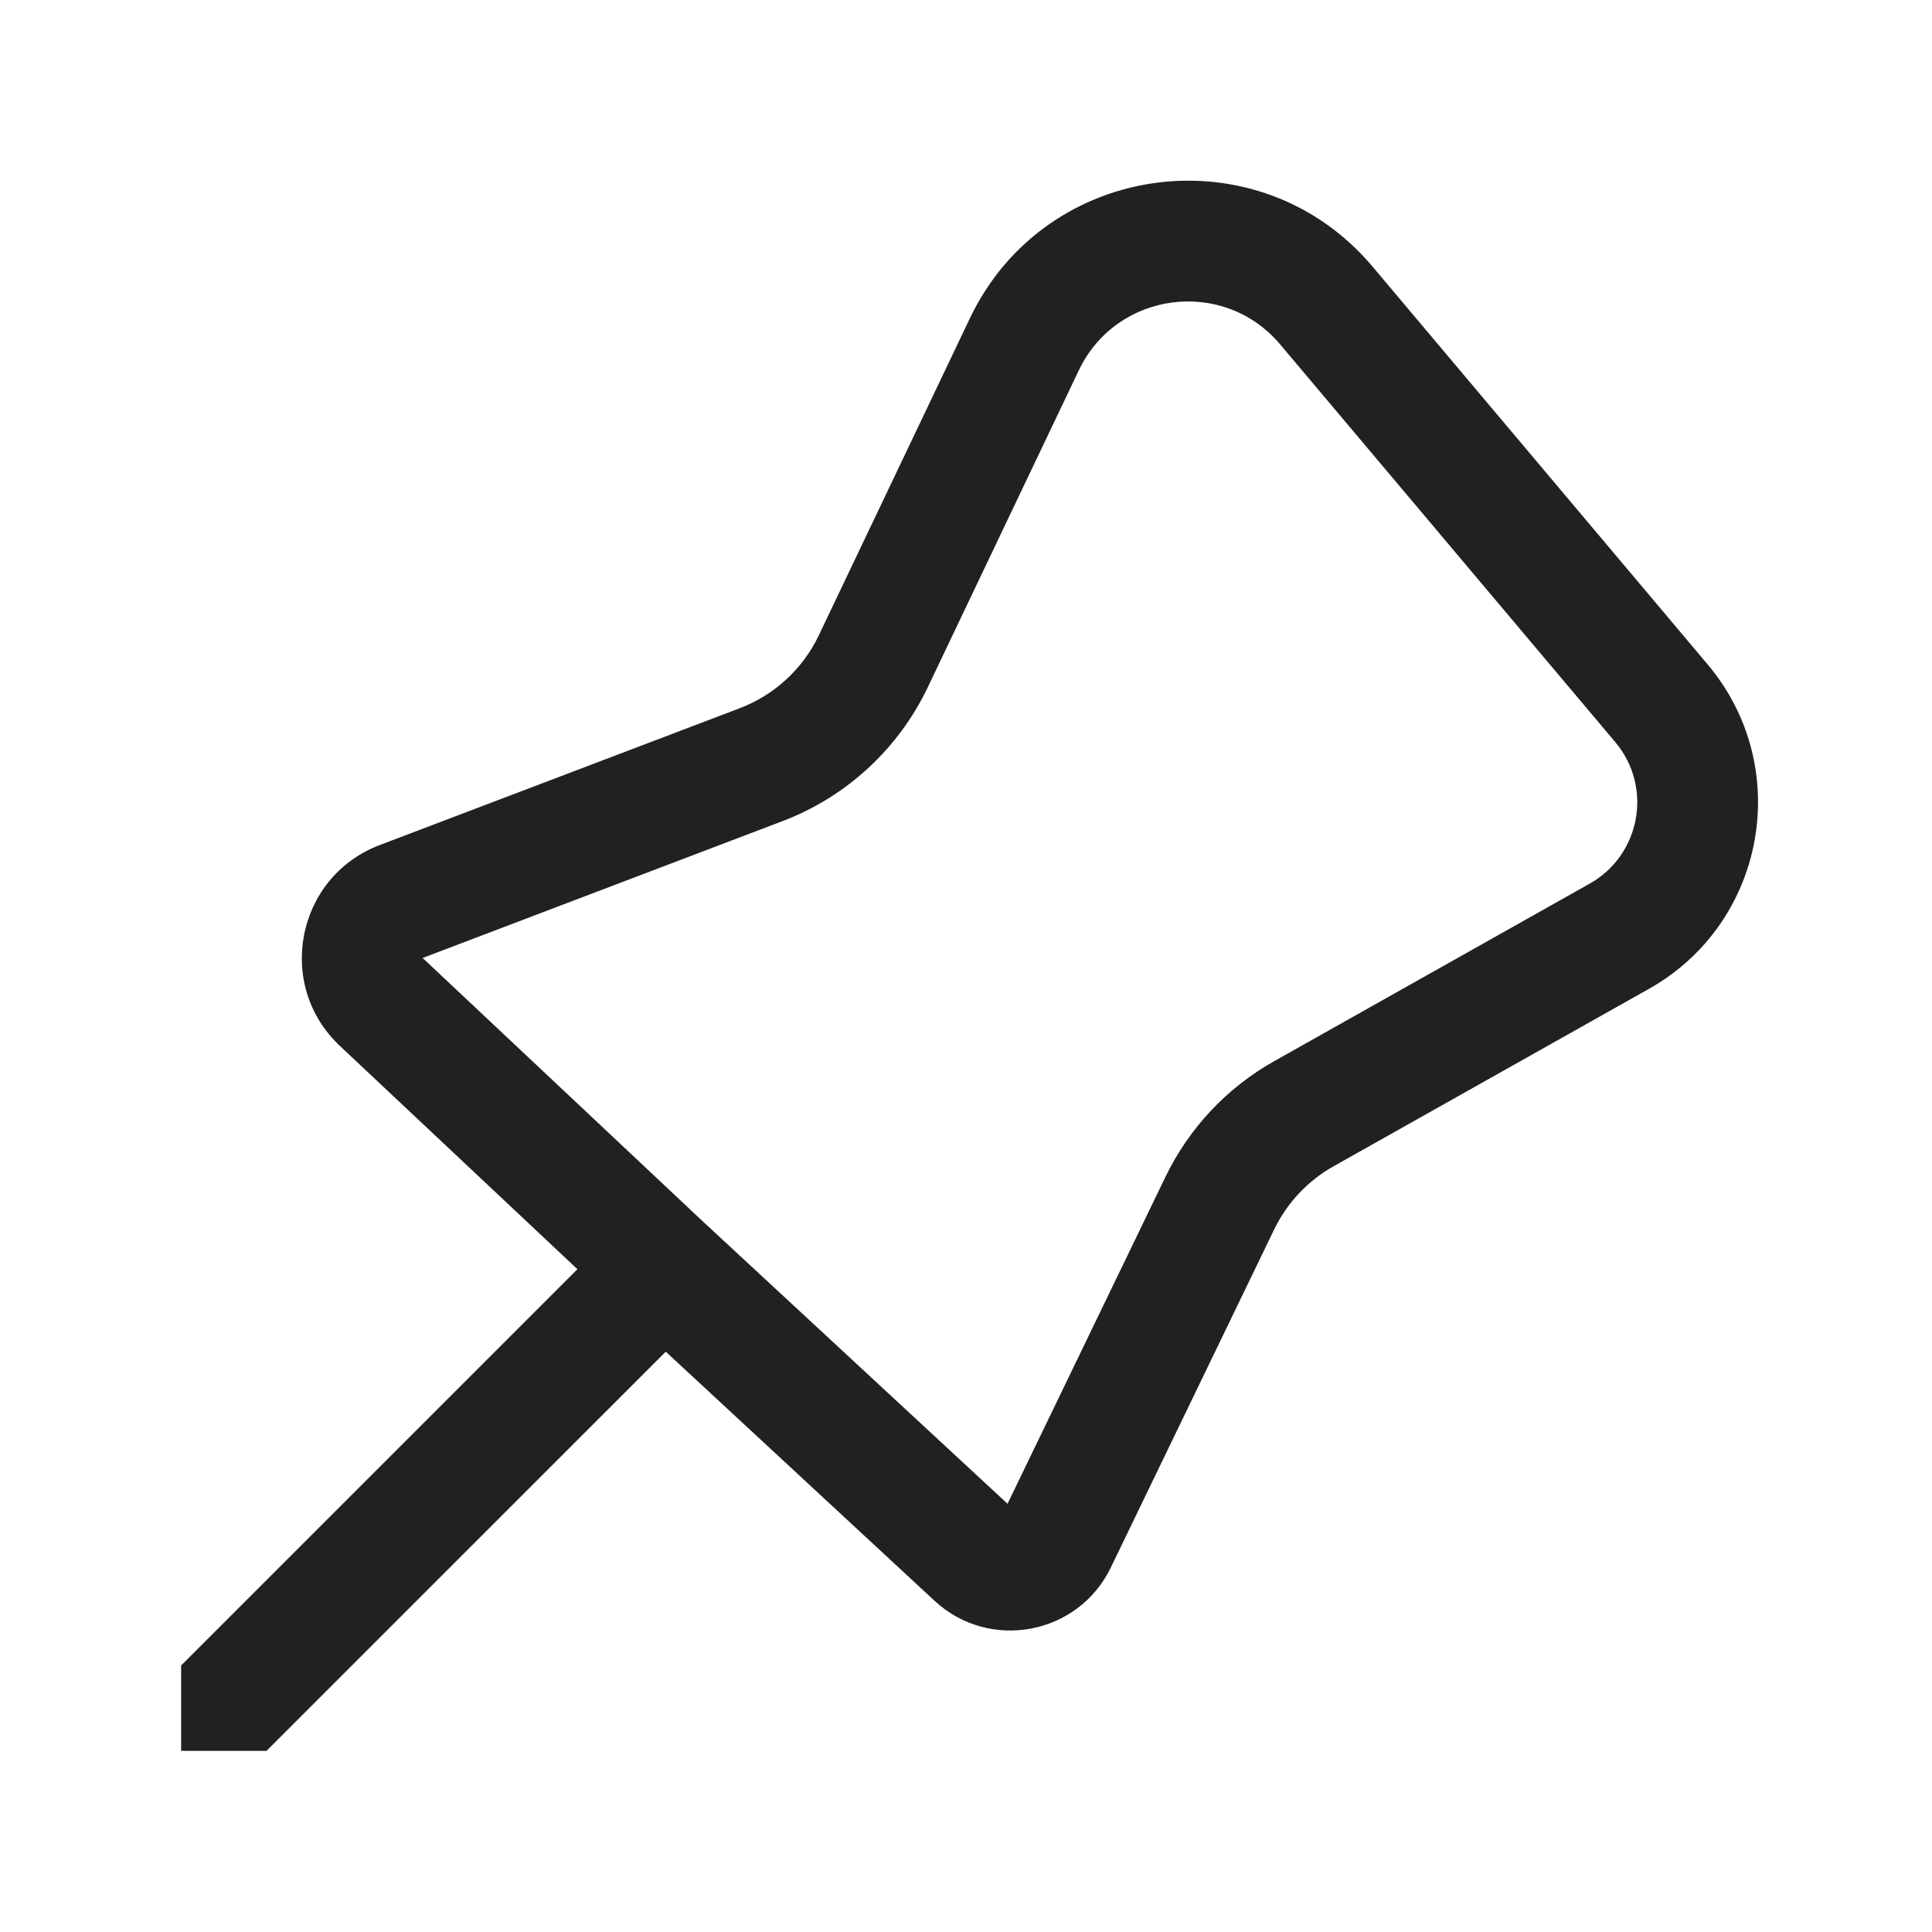
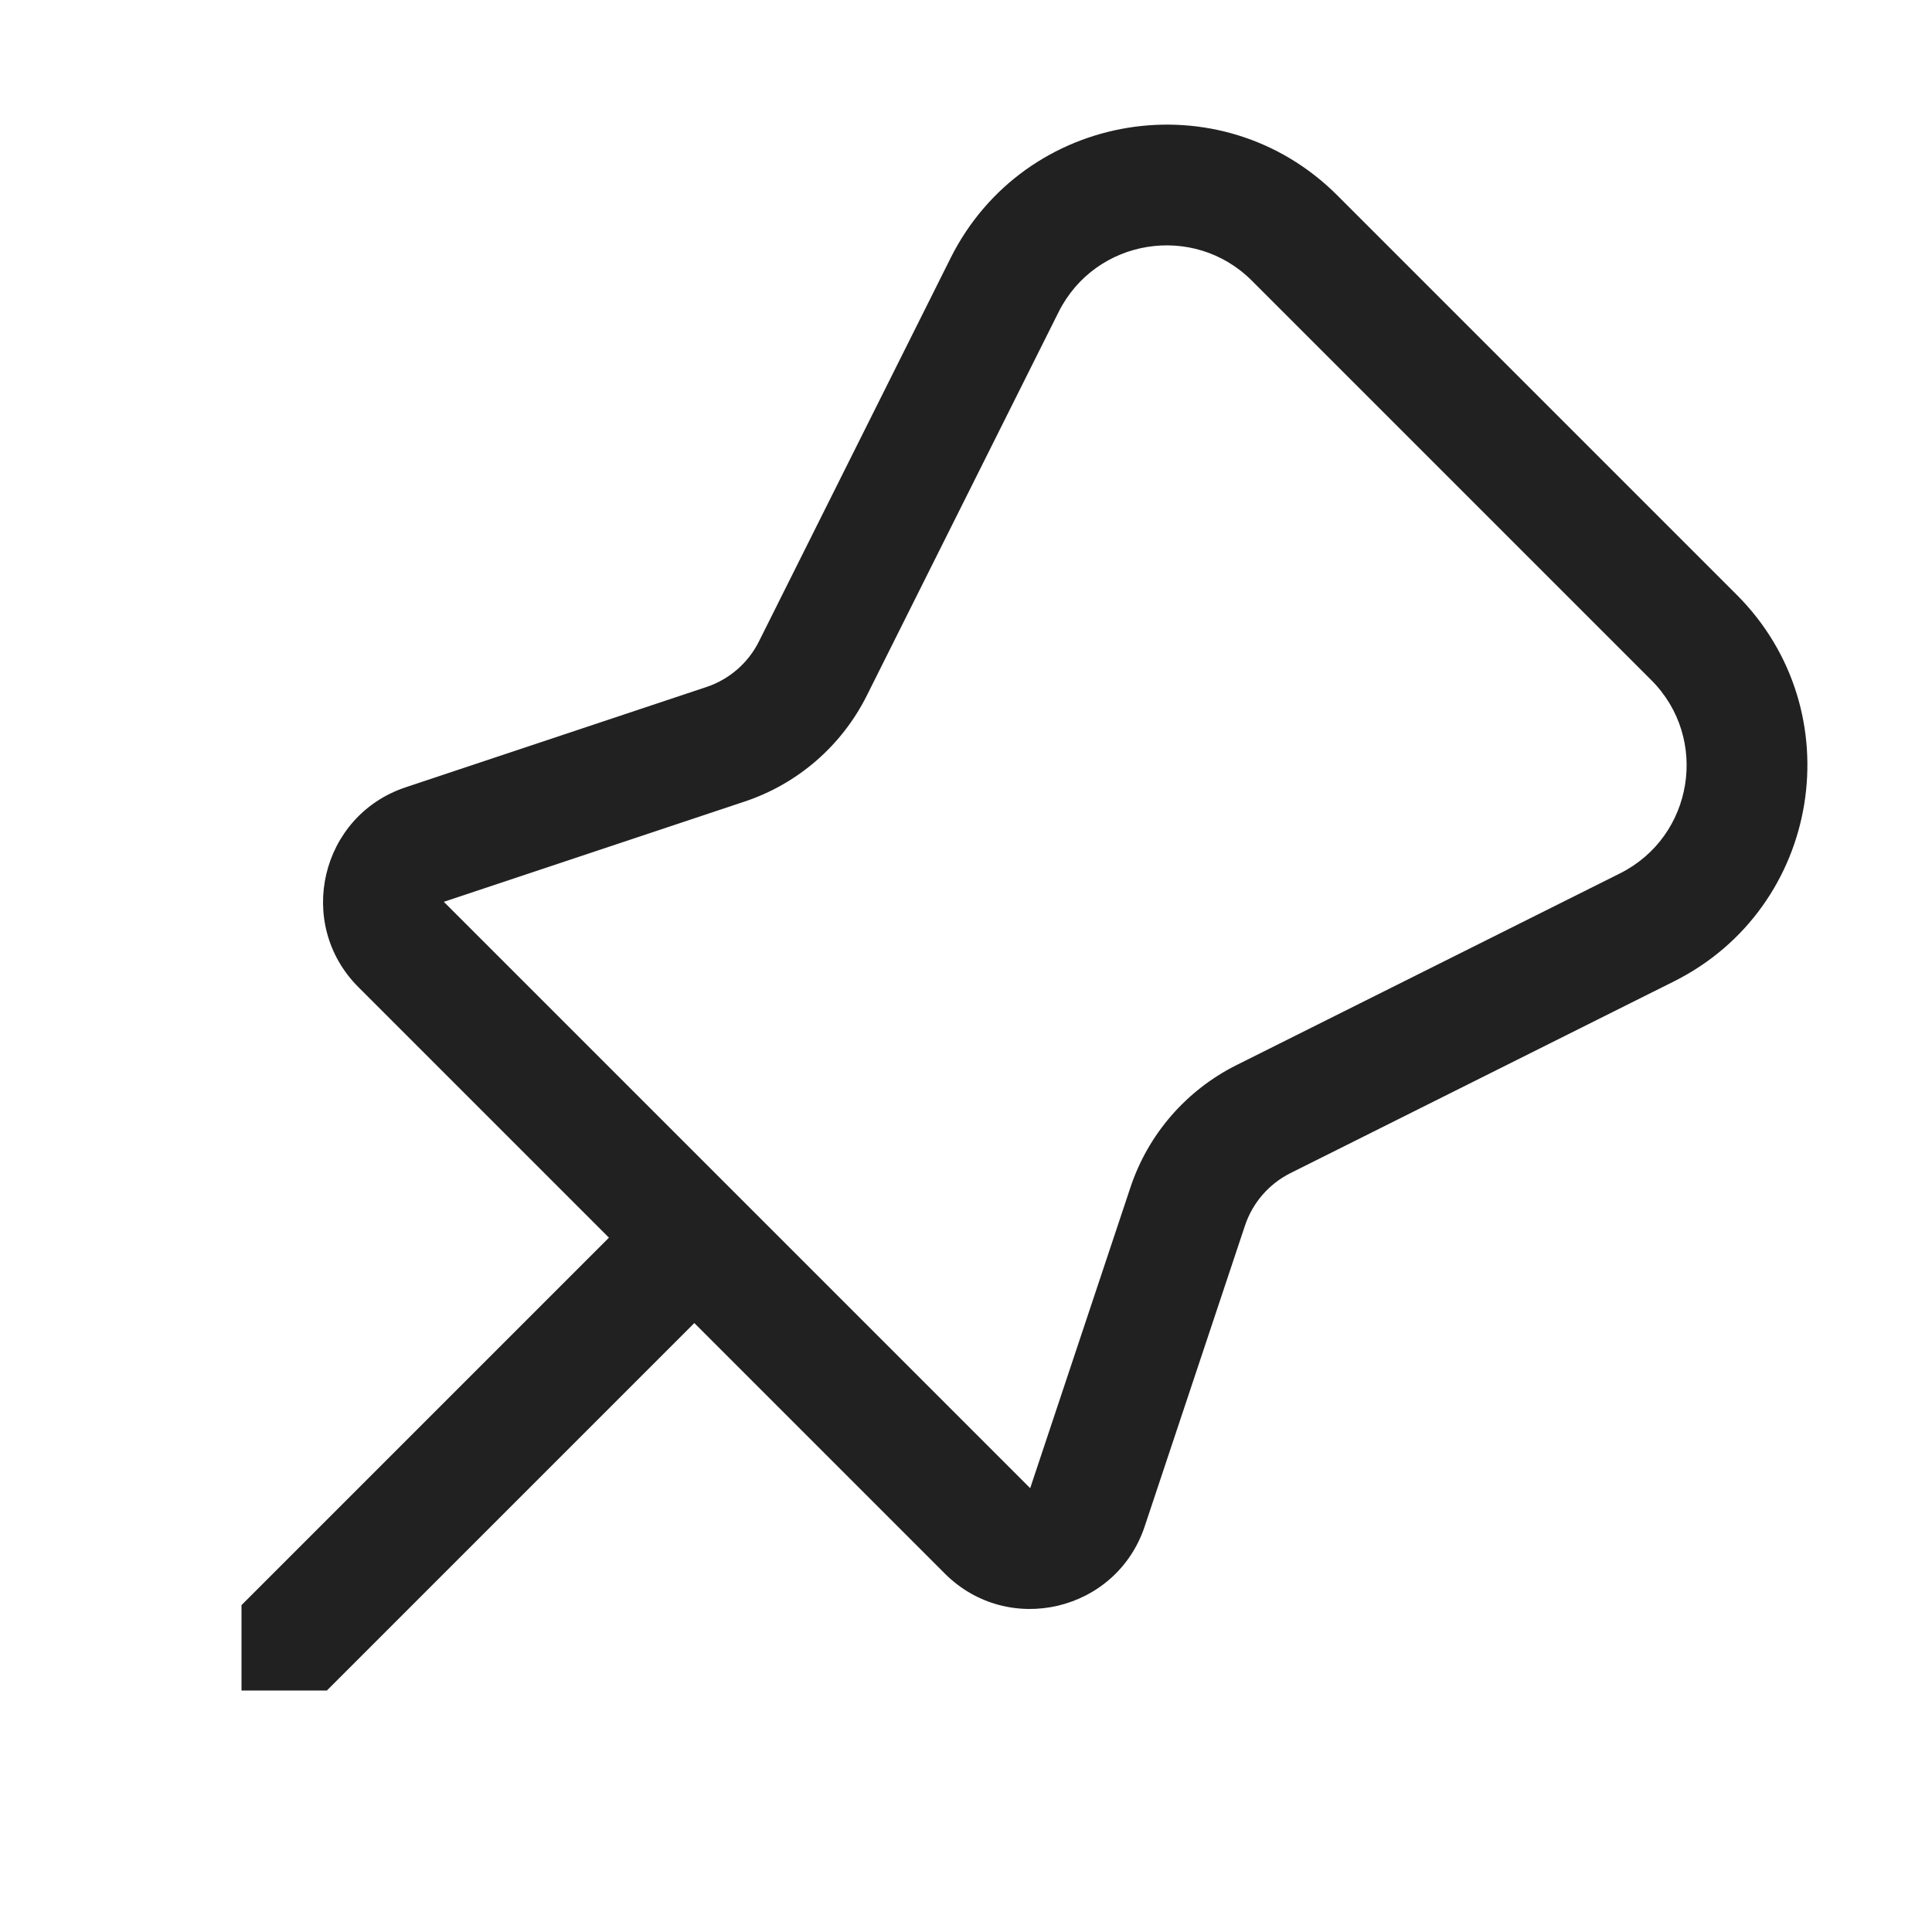
<svg xmlns="http://www.w3.org/2000/svg" width="32" height="32" viewBox="0 0 32 32" fill="none">
-   <path d="M22.734 4.416C20.86 2.192 17.315 2.647 16.064 5.273L13.562 10.523C13.297 11.079 12.827 11.512 12.251 11.731L6.289 13.997C4.908 14.522 4.553 16.312 5.63 17.324L9.564 21.022L3 27.586V29H4.414L11.027 22.388L15.479 26.514C16.39 27.358 17.859 27.081 18.399 25.962L21.104 20.364C21.317 19.924 21.659 19.559 22.085 19.319L27.311 16.379C29.249 15.289 29.716 12.705 28.284 11.005L22.734 4.416ZM16.688 24.907L11.685 20.271L11.68 20.267L7 15.867L12.962 13.6C14.019 13.198 14.88 12.404 15.367 11.383L17.869 6.133C18.495 4.82 20.268 4.593 21.204 5.705L26.755 12.293C27.379 13.034 27.175 14.161 26.33 14.636L21.105 17.576C20.322 18.016 19.693 18.686 19.303 19.494L16.688 24.907Z" fill="#212121" />
+   <path d="M22.15 3.236C20.22 1.306 16.965 1.834 15.744 4.276L12.569 10.627C12.391 10.982 12.079 11.253 11.701 11.379L6.719 13.04C5.308 13.51 4.886 15.3 5.937 16.351L10.086 20.5L4 26.586V28H5.414L11.5 21.914L15.649 26.063C16.7 27.114 18.49 26.692 18.96 25.281L20.621 20.299C20.747 19.921 21.018 19.609 21.373 19.431L27.724 16.256C30.166 15.035 30.695 11.78 28.764 9.85L22.15 3.236ZM17.533 5.17C18.143 3.949 19.771 3.685 20.736 4.65L27.35 11.264C28.315 12.229 28.051 13.857 26.83 14.467L20.479 17.642C19.649 18.058 19.017 18.785 18.724 19.666L17.063 24.649L7.351 14.937L12.334 13.276C13.214 12.983 13.942 12.351 14.357 11.521L17.533 5.17Z" fill="#212121" />
</svg>
